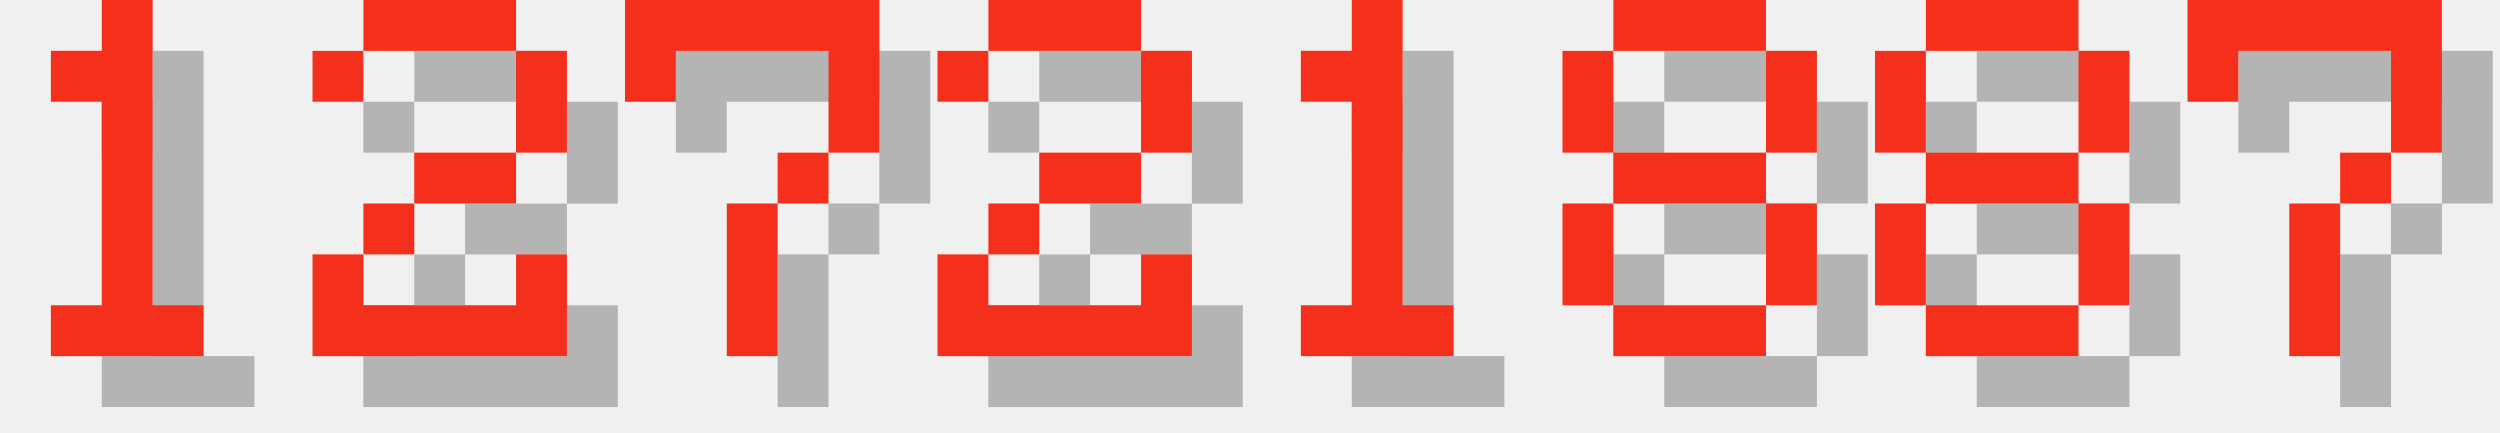
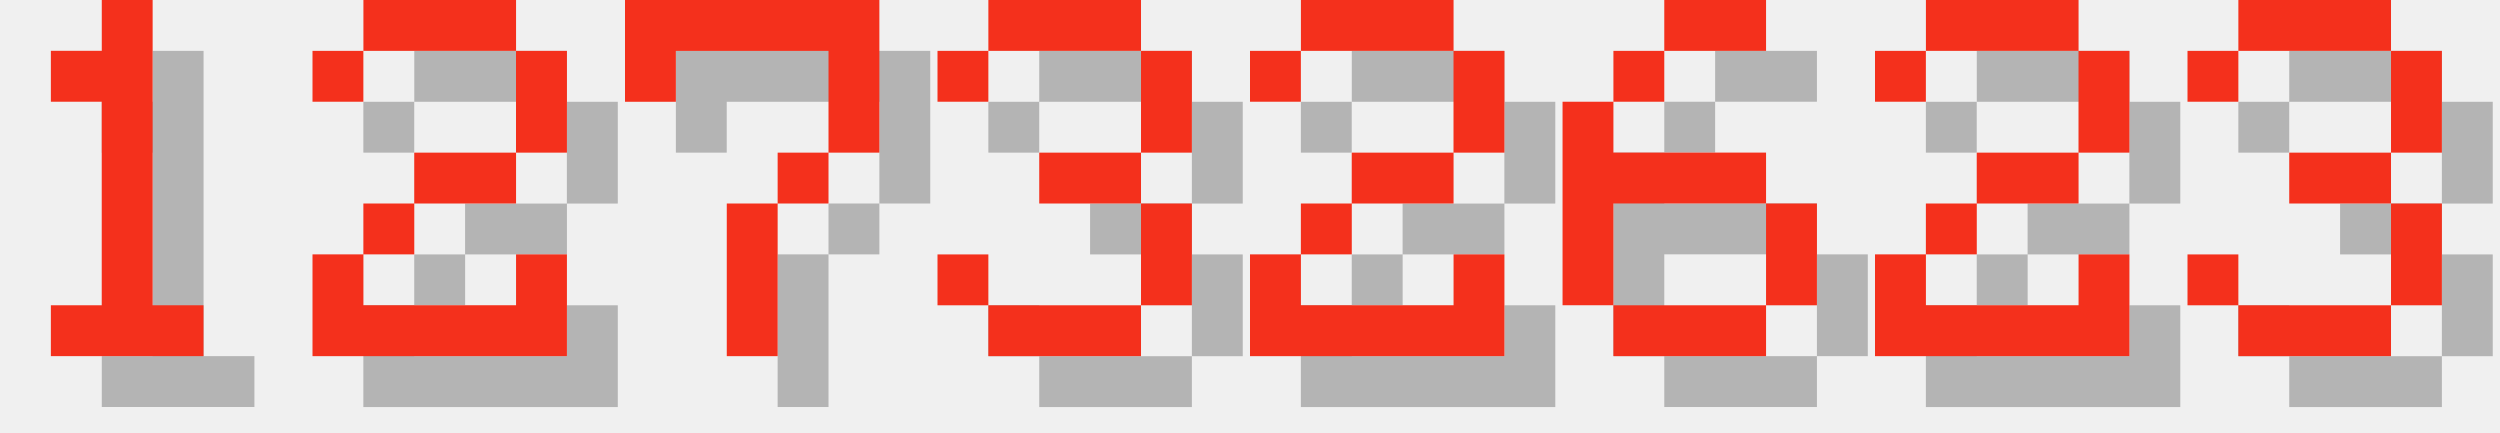
<svg xmlns="http://www.w3.org/2000/svg" version="1.1" width="208.0" height="36">
  <style>
        .text-foreground {
            fill: #F4301C;
        }
        .text-shadow {
            fill: #000000;
            fill-opacity: 0.25;
        }
    </style>
  <g class="digit" id="digit_1" transform="translate(0.0, 0), scale(4)">
    <path id="digit_1_shadow" class="text-shadow" d="m2.117 2.117v1.058h1.058v4.233h-1.058v1.058h3.175v-1.058h-1.058v-6.35h-1.058v1.058h-1.058z" fill-opacity=".5" style="paint-order:stroke fill markers" />
    <path id="digit_1_fg" class="text-foreground" d="m1.058 1.058v1.058h1.058v4.233h-1.058v1.058h3.175v-1.058h-1.058v-6.35h-1.058v1.058h-1.058z" fill="#fff" style="paint-order:stroke fill markers" />
  </g>
  <g class="digit" id="digit_2" transform="translate(26.0, 0), scale(4)">
    <path id="digit_2_shadow" class="text-shadow" d="m1.058 2.117v1.058h1.058v-1.058h3.175v2.117h-2.117v1.058h-1.058v1.058h-1.058v2.117h5.292v-2.117h-1.058v1.058h-3.175v-1.058h1.058v-1.058h2.117v-1.058h1.058v-2.117h-1.058v-1.058h-3.175v1.058h-1.058z" fill-opacity=".5" style="paint-order:stroke fill markers" />
    <path id="digit_2_fg" class="text-foreground" d="m0 1.058v1.058h1.058v-1.058h3.175v2.117h-2.117v1.058h-1.058v1.058h-1.058v2.117h5.292v-2.117h-1.058v1.058h-3.175v-1.058h1.058v-1.058h2.117v-1.058h1.058v-2.117h-1.058v-1.058h-3.175v1.058h-1.058z" fill="#fff" style="paint-order:stroke fill markers" />
  </g>
  <g class="digit" id="digit_7" transform="translate(52.0, 0), scale(4)">
    <path id="digit_7_shadow" class="text-shadow" d="m1.058 1.058 2e-6 2.117h1.058v-1.058h3.175v1.058l2e-7 1.058h-1.058v1.058h-1.058l4e-7 3.175 1.058 1e-7v-3.175h1.058v-1.058h1.058l5e-7 -1.058v-2.117z" fill-opacity=".5" style="paint-order:stroke fill markers" />
    <path id="digit_7_fg" class="text-foreground" d="m0 0 2e-6 2.117h1.058v-1.058h3.175v1.058l2e-7 1.058h-1.058v1.058h-1.058l4e-7 3.175 1.058 1e-7v-3.175h1.058v-1.058h1.058l5e-7 -1.058v-2.117z" fill="#fff" style="paint-order:stroke fill markers" />
  </g>
-   <g class="digit" id="digit_2" transform="translate(78.0, 0), scale(4)">
+   <g class="digit" id="digit_3" transform="translate(78.0, 0), scale(4)">
+     <path id="digit_3_shadow" class="text-shadow" d="m1.058 2.117v1.058h1.058v-1.058h3.175v2.117h-2.117v1.058h2.117v2.117h-3.175v-1.058h-1.058v1.058h1.058v1.058h3.175v-1.058h1.058v-2.117h-1.058v-1.058h1.058v-2.117h-1.058v-1.058h-3.175v1.058h-1.058z" fill-opacity=".5" style="paint-order:stroke fill markers" />
+     <path id="digit_3_fg" class="text-foreground" d="m0 1.058v1.058h1.058v-1.058h3.175v2.117h-2.117v1.058h2.117v2.117h-3.175v-1.058h-1.058v1.058h1.058v1.058h3.175v-1.058h1.058v-2.117h-1.058v-1.058h1.058v-2.117h-1.058v-1.058h-3.175v1.058h-1.058z" fill="#fff" style="paint-order:stroke fill markers" />
+   </g>
+   <g class="digit" id="digit_2" transform="translate(104.0, 0), scale(4)">
    <path id="digit_2_shadow" class="text-shadow" d="m1.058 2.117v1.058h1.058v-1.058h3.175v2.117h-2.117v1.058h-1.058v1.058h-1.058v2.117h5.292v-2.117h-1.058v1.058h-3.175v-1.058h1.058v-1.058h2.117v-1.058h1.058v-2.117h-1.058v-1.058h-3.175v1.058h-1.058z" fill-opacity=".5" style="paint-order:stroke fill markers" />
    <path id="digit_2_fg" class="text-foreground" d="m0 1.058v1.058h1.058v-1.058h3.175v2.117h-2.117v1.058h-1.058v1.058h-1.058v2.117h5.292v-2.117h-1.058v1.058h-3.175v-1.058h1.058v-1.058h2.117v-1.058h1.058v-2.117h-1.058v-1.058h-3.175v1.058h-1.058z" fill="#fff" style="paint-order:stroke fill markers" />
  </g>
-   <g class="digit" id="digit_1" transform="translate(104.0, 0), scale(4)">
-     <path id="digit_1_shadow" class="text-shadow" d="m2.117 2.117v1.058h1.058v4.233h-1.058v1.058h3.175v-1.058h-1.058v-6.35h-1.058v1.058h-1.058z" fill-opacity=".5" style="paint-order:stroke fill markers" />
-     <path id="digit_1_fg" class="text-foreground" d="m1.058 1.058v1.058h1.058v4.233h-1.058v1.058h3.175v-1.058h-1.058v-6.35h-1.058v1.058h-1.058z" fill="#fff" style="paint-order:stroke fill markers" />
+   <g class="digit" id="digit_6" transform="translate(130.0, 0), scale(4)">
+     <path id="digit_6_shadow" class="text-shadow" d="m3.175 1.058v1.058h2.117v-1.058h-2.117zm0 1.058h-1.058v1.058h1.058v-1.058zm-1.058 1.058h-1.058v4.233h1.058v-2.117h3.175v-1.058h-3.175v-1.058zm3.175 2.117v2.117h1.058v-2.117h-1.058zm0 2.117h-3.175v1.058h3.175v-1.058z" fill-opacity=".5" style="paint-order:stroke fill markers" />
+     <path id="digit_6_fg" class="text-foreground" d="m2.117 0v1.058h2.117v-1.058h-2.117zm0 1.058h-1.058v1.058h1.058v-1.058zm-1.058 1.058h-1.058v4.233h1.058v-2.117h3.175v-1.058h-3.175v-1.058zm3.175 2.117v2.117h1.058v-2.117h-1.058zm0 2.117h-3.175v1.058h3.175v-1.058z" fill="#fff" style="paint-order:stroke fill markers" />
  </g>
-   <g class="digit" id="digit_8" transform="translate(130.0, 0), scale(4)">
-     <path id="digit_8_shadow" class="text-shadow" d="m2.117 1.058v1.058h3.175v-1.058h-3.175zm3.175 1.058v2.117h1.058v-2.117h-1.058zm0 2.117h-3.175v1.058h3.175v-1.058zm0 1.058v2.117h1.058v-2.117h-1.058zm0 2.117h-3.175v1.058h3.175v-1.058zm-3.175 0v-2.117h-1.058v2.117h1.058zm0-3.175v-2.117h-1.058v2.117h1.058z" fill-opacity=".5" style="paint-order:stroke fill markers" />
-     <path id="digit_8_fg" class="text-foreground" d="m1.058 0v1.058h3.175v-1.058h-3.175zm3.175 1.058v2.117h1.058v-2.117h-1.058zm0 2.117h-3.175v1.058h3.175v-1.058zm0 1.058v2.117h1.058v-2.117h-1.058zm0 2.117h-3.175v1.058h3.175v-1.058zm-3.175 0v-2.117h-1.058v2.117h1.058zm0-3.175v-2.117h-1.058v2.117h1.058z" fill="#fff" style="paint-order:stroke fill markers" />
+   <g class="digit" id="digit_2" transform="translate(156.0, 0), scale(4)">
+     <path id="digit_2_shadow" class="text-shadow" d="m1.058 2.117v1.058h1.058v-1.058h3.175v2.117h-2.117v1.058h-1.058v1.058h-1.058v2.117h5.292v-2.117h-1.058v1.058h-3.175v-1.058h1.058v-1.058h2.117v-1.058h1.058v-2.117h-1.058v-1.058h-3.175v1.058h-1.058z" fill-opacity=".5" style="paint-order:stroke fill markers" />
+     <path id="digit_2_fg" class="text-foreground" d="m0 1.058v1.058h1.058v-1.058h3.175v2.117h-2.117v1.058h-1.058v1.058h-1.058v2.117h5.292v-2.117h-1.058v1.058h-3.175v-1.058h1.058v-1.058h2.117v-1.058h1.058v-2.117h-1.058v-1.058h-3.175v1.058h-1.058z" fill="#fff" style="paint-order:stroke fill markers" />
  </g>
-   <g class="digit" id="digit_8" transform="translate(156.0, 0), scale(4)">
-     <path id="digit_8_shadow" class="text-shadow" d="m2.117 1.058v1.058h3.175v-1.058h-3.175zm3.175 1.058v2.117h1.058v-2.117h-1.058zm0 2.117h-3.175v1.058h3.175v-1.058zm0 1.058v2.117h1.058v-2.117h-1.058zm0 2.117h-3.175v1.058h3.175v-1.058zm-3.175 0v-2.117h-1.058v2.117h1.058zm0-3.175v-2.117h-1.058v2.117h1.058z" fill-opacity=".5" style="paint-order:stroke fill markers" />
-     <path id="digit_8_fg" class="text-foreground" d="m1.058 0v1.058h3.175v-1.058h-3.175zm3.175 1.058v2.117h1.058v-2.117h-1.058zm0 2.117h-3.175v1.058h3.175v-1.058zm0 1.058v2.117h1.058v-2.117h-1.058zm0 2.117h-3.175v1.058h3.175v-1.058zm-3.175 0v-2.117h-1.058v2.117h1.058zm0-3.175v-2.117h-1.058v2.117h1.058z" fill="#fff" style="paint-order:stroke fill markers" />
-   </g>
-   <g class="digit" id="digit_7" transform="translate(182.0, 0), scale(4)">
-     <path id="digit_7_shadow" class="text-shadow" d="m1.058 1.058 2e-6 2.117h1.058v-1.058h3.175v1.058l2e-7 1.058h-1.058v1.058h-1.058l4e-7 3.175 1.058 1e-7v-3.175h1.058v-1.058h1.058l5e-7 -1.058v-2.117z" fill-opacity=".5" style="paint-order:stroke fill markers" />
-     <path id="digit_7_fg" class="text-foreground" d="m0 0 2e-6 2.117h1.058v-1.058h3.175v1.058l2e-7 1.058h-1.058v1.058h-1.058l4e-7 3.175 1.058 1e-7v-3.175h1.058v-1.058h1.058l5e-7 -1.058v-2.117z" fill="#fff" style="paint-order:stroke fill markers" />
+   <g class="digit" id="digit_3" transform="translate(182.0, 0), scale(4)">
+     <path id="digit_3_shadow" class="text-shadow" d="m1.058 2.117v1.058h1.058v-1.058h3.175v2.117h-2.117v1.058h2.117v2.117h-3.175v-1.058h-1.058v1.058h1.058v1.058h3.175v-1.058h1.058v-2.117h-1.058v-1.058h1.058v-2.117h-1.058v-1.058h-3.175v1.058h-1.058z" fill-opacity=".5" style="paint-order:stroke fill markers" />
+     <path id="digit_3_fg" class="text-foreground" d="m0 1.058v1.058h1.058v-1.058h3.175v2.117h-2.117v1.058h2.117v2.117h-3.175v-1.058h-1.058v1.058h1.058v1.058h3.175v-1.058h1.058v-2.117h-1.058v-1.058h1.058v-2.117h-1.058v-1.058h-3.175v1.058h-1.058z" fill="#fff" style="paint-order:stroke fill markers" />
  </g>
</svg>
